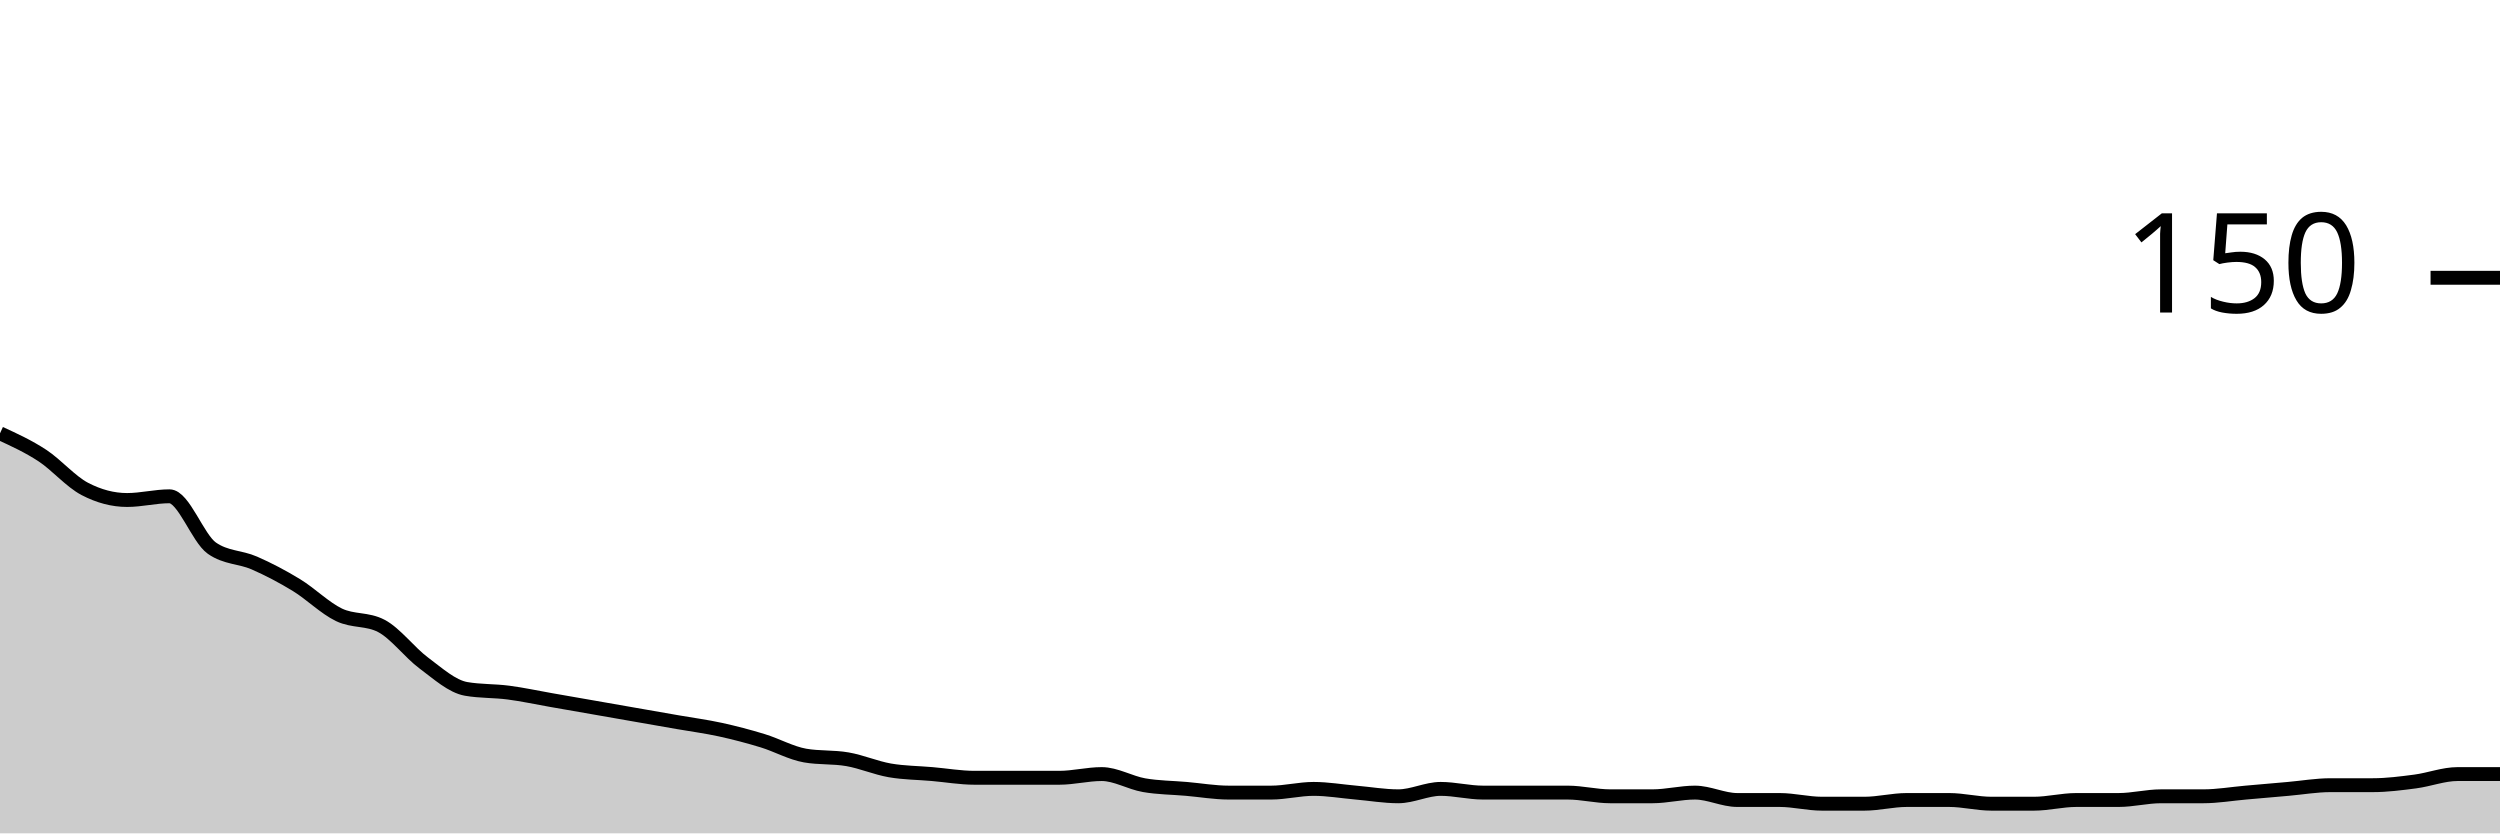
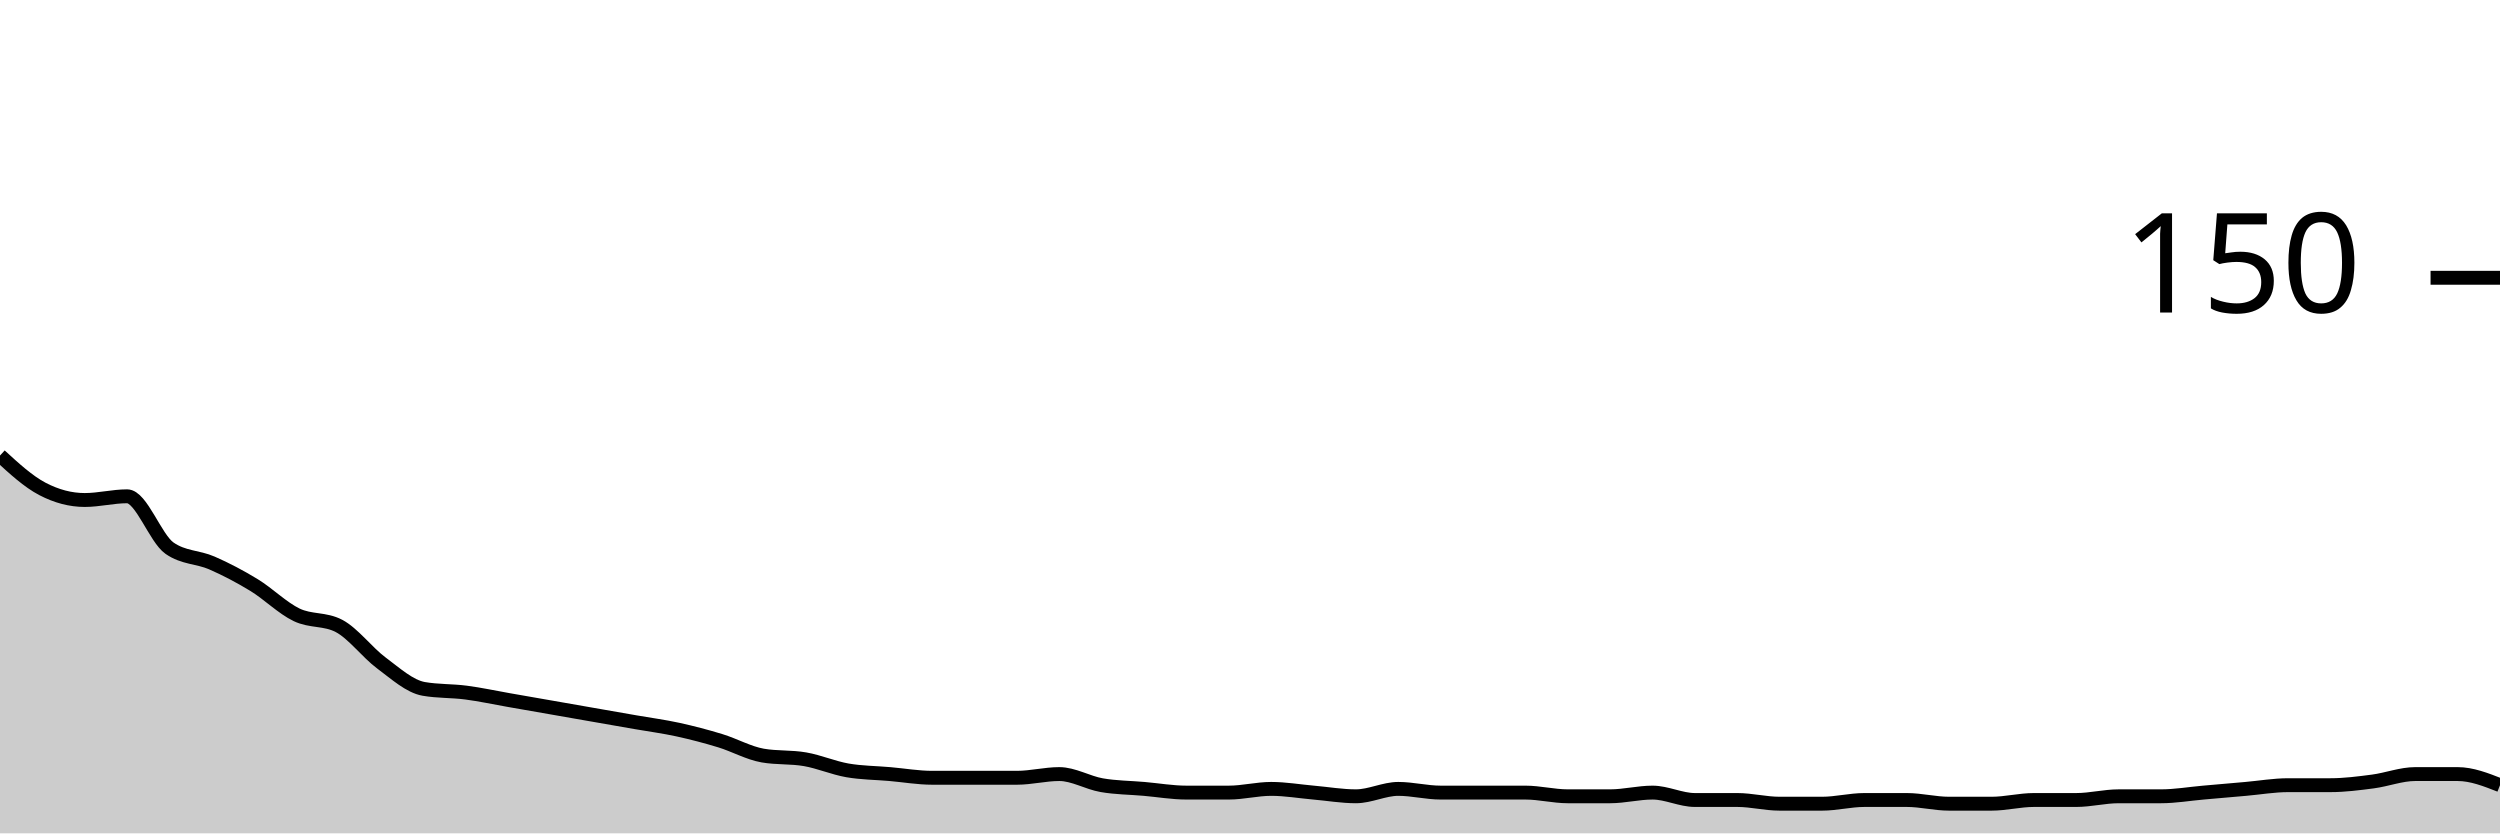
<svg xmlns="http://www.w3.org/2000/svg" viewBox="0 0 180 60">
  <g transform="translate(0,20)">
-     <path class="area" fill="rgba(0, 0, 0, 0.2)" d="M0,11.2C1.017,11.667,2.034,12.133,3.051,12.8C4.068,13.467,5.085,14.667,6.102,15.2C7.119,15.733,8.136,16,9.153,16C10.169,16,11.186,15.733,12.203,15.733C13.22,15.733,14.237,18.756,15.254,19.467C16.271,20.178,17.288,20.089,18.305,20.533C19.322,20.978,20.339,21.511,21.356,22.133C22.373,22.756,23.39,23.778,24.407,24.267C25.424,24.756,26.441,24.533,27.458,25.067C28.475,25.6,29.492,26.978,30.508,27.733C31.525,28.489,32.542,29.422,33.559,29.6C34.576,29.778,35.593,29.733,36.61,29.867C37.627,30,38.644,30.222,39.661,30.4C40.678,30.578,41.695,30.756,42.712,30.933C43.729,31.111,44.746,31.289,45.763,31.467C46.78,31.644,47.797,31.822,48.814,32C49.831,32.178,50.847,32.311,51.864,32.533C52.881,32.756,53.898,33.022,54.915,33.333C55.932,33.644,56.949,34.222,57.966,34.4C58.983,34.578,60,34.489,61.017,34.667C62.034,34.844,63.051,35.289,64.068,35.467C65.085,35.644,66.102,35.644,67.119,35.733C68.136,35.822,69.153,36,70.169,36C71.186,36,72.203,36,73.22,36C74.237,36,75.254,36,76.271,36C77.288,36,78.305,35.733,79.322,35.733C80.339,35.733,81.356,36.356,82.373,36.533C83.39,36.711,84.407,36.711,85.424,36.8C86.441,36.889,87.458,37.067,88.475,37.067C89.492,37.067,90.508,37.067,91.525,37.067C92.542,37.067,93.559,36.8,94.576,36.8C95.593,36.8,96.61,36.978,97.627,37.067C98.644,37.156,99.661,37.333,100.678,37.333C101.695,37.333,102.712,36.8,103.729,36.8C104.746,36.8,105.763,37.067,106.78,37.067C107.797,37.067,108.814,37.067,109.831,37.067C110.847,37.067,111.864,37.067,112.881,37.067C113.898,37.067,114.915,37.333,115.932,37.333C116.949,37.333,117.966,37.333,118.983,37.333C120,37.333,121.017,37.067,122.034,37.067C123.051,37.067,124.068,37.6,125.085,37.6C126.102,37.6,127.119,37.6,128.136,37.6C129.153,37.6,130.169,37.867,131.186,37.867C132.203,37.867,133.22,37.867,134.237,37.867C135.254,37.867,136.271,37.6,137.288,37.6C138.305,37.6,139.322,37.6,140.339,37.6C141.356,37.6,142.373,37.867,143.39,37.867C144.407,37.867,145.424,37.867,146.441,37.867C147.458,37.867,148.475,37.6,149.492,37.6C150.508,37.6,151.525,37.6,152.542,37.6C153.559,37.6,154.576,37.333,155.593,37.333C156.61,37.333,157.627,37.333,158.644,37.333C159.661,37.333,160.678,37.156,161.695,37.067C162.712,36.978,163.729,36.889,164.746,36.8C165.763,36.711,166.78,36.533,167.797,36.533C168.814,36.533,169.831,36.533,170.847,36.533C171.864,36.533,172.881,36.4,173.898,36.267C174.915,36.133,175.932,35.733,176.949,35.733C177.966,35.733,178.983,35.733,180,35.733L180,40C178.983,40,177.966,40,176.949,40C175.932,40,174.915,40,173.898,40C172.881,40,171.864,40,170.847,40C169.831,40,168.814,40,167.797,40C166.78,40,165.763,40,164.746,40C163.729,40,162.712,40,161.695,40C160.678,40,159.661,40,158.644,40C157.627,40,156.61,40,155.593,40C154.576,40,153.559,40,152.542,40C151.525,40,150.508,40,149.492,40C148.475,40,147.458,40,146.441,40C145.424,40,144.407,40,143.39,40C142.373,40,141.356,40,140.339,40C139.322,40,138.305,40,137.288,40C136.271,40,135.254,40,134.237,40C133.22,40,132.203,40,131.186,40C130.169,40,129.153,40,128.136,40C127.119,40,126.102,40,125.085,40C124.068,40,123.051,40,122.034,40C121.017,40,120,40,118.983,40C117.966,40,116.949,40,115.932,40C114.915,40,113.898,40,112.881,40C111.864,40,110.847,40,109.831,40C108.814,40,107.797,40,106.78,40C105.763,40,104.746,40,103.729,40C102.712,40,101.695,40,100.678,40C99.661,40,98.644,40,97.627,40C96.61,40,95.593,40,94.576,40C93.559,40,92.542,40,91.525,40C90.508,40,89.492,40,88.475,40C87.458,40,86.441,40,85.424,40C84.407,40,83.39,40,82.373,40C81.356,40,80.339,40,79.322,40C78.305,40,77.288,40,76.271,40C75.254,40,74.237,40,73.22,40C72.203,40,71.186,40,70.169,40C69.153,40,68.136,40,67.119,40C66.102,40,65.085,40,64.068,40C63.051,40,62.034,40,61.017,40C60,40,58.983,40,57.966,40C56.949,40,55.932,40,54.915,40C53.898,40,52.881,40,51.864,40C50.847,40,49.831,40,48.814,40C47.797,40,46.78,40,45.763,40C44.746,40,43.729,40,42.712,40C41.695,40,40.678,40,39.661,40C38.644,40,37.627,40,36.61,40C35.593,40,34.576,40,33.559,40C32.542,40,31.525,40,30.508,40C29.492,40,28.475,40,27.458,40C26.441,40,25.424,40,24.407,40C23.39,40,22.373,40,21.356,40C20.339,40,19.322,40,18.305,40C17.288,40,16.271,40,15.254,40C14.237,40,13.22,40,12.203,40C11.186,40,10.169,40,9.153,40C8.136,40,7.119,40,6.102,40C5.085,40,4.068,40,3.051,40C2.034,40,1.017,40,0,40Z" />
-     <path class="line" stroke="black" fill="none" d="M0,11.2C1.017,11.667,2.034,12.133,3.051,12.8C4.068,13.467,5.085,14.667,6.102,15.2C7.119,15.733,8.136,16,9.153,16C10.169,16,11.186,15.733,12.203,15.733C13.22,15.733,14.237,18.756,15.254,19.467C16.271,20.178,17.288,20.089,18.305,20.533C19.322,20.978,20.339,21.511,21.356,22.133C22.373,22.756,23.39,23.778,24.407,24.267C25.424,24.756,26.441,24.533,27.458,25.067C28.475,25.6,29.492,26.978,30.508,27.733C31.525,28.489,32.542,29.422,33.559,29.6C34.576,29.778,35.593,29.733,36.61,29.867C37.627,30,38.644,30.222,39.661,30.4C40.678,30.578,41.695,30.756,42.712,30.933C43.729,31.111,44.746,31.289,45.763,31.467C46.78,31.644,47.797,31.822,48.814,32C49.831,32.178,50.847,32.311,51.864,32.533C52.881,32.756,53.898,33.022,54.915,33.333C55.932,33.644,56.949,34.222,57.966,34.4C58.983,34.578,60,34.489,61.017,34.667C62.034,34.844,63.051,35.289,64.068,35.467C65.085,35.644,66.102,35.644,67.119,35.733C68.136,35.822,69.153,36,70.169,36C71.186,36,72.203,36,73.22,36C74.237,36,75.254,36,76.271,36C77.288,36,78.305,35.733,79.322,35.733C80.339,35.733,81.356,36.356,82.373,36.533C83.39,36.711,84.407,36.711,85.424,36.8C86.441,36.889,87.458,37.067,88.475,37.067C89.492,37.067,90.508,37.067,91.525,37.067C92.542,37.067,93.559,36.8,94.576,36.8C95.593,36.8,96.61,36.978,97.627,37.067C98.644,37.156,99.661,37.333,100.678,37.333C101.695,37.333,102.712,36.8,103.729,36.8C104.746,36.8,105.763,37.067,106.78,37.067C107.797,37.067,108.814,37.067,109.831,37.067C110.847,37.067,111.864,37.067,112.881,37.067C113.898,37.067,114.915,37.333,115.932,37.333C116.949,37.333,117.966,37.333,118.983,37.333C120,37.333,121.017,37.067,122.034,37.067C123.051,37.067,124.068,37.6,125.085,37.6C126.102,37.6,127.119,37.6,128.136,37.6C129.153,37.6,130.169,37.867,131.186,37.867C132.203,37.867,133.22,37.867,134.237,37.867C135.254,37.867,136.271,37.6,137.288,37.6C138.305,37.6,139.322,37.6,140.339,37.6C141.356,37.6,142.373,37.867,143.39,37.867C144.407,37.867,145.424,37.867,146.441,37.867C147.458,37.867,148.475,37.6,149.492,37.6C150.508,37.6,151.525,37.6,152.542,37.6C153.559,37.6,154.576,37.333,155.593,37.333C156.61,37.333,157.627,37.333,158.644,37.333C159.661,37.333,160.678,37.156,161.695,37.067C162.712,36.978,163.729,36.889,164.746,36.8C165.763,36.711,166.78,36.533,167.797,36.533C168.814,36.533,169.831,36.533,170.847,36.533C171.864,36.533,172.881,36.4,173.898,36.267C174.915,36.133,175.932,35.733,176.949,35.733C177.966,35.733,178.983,35.733,180,35.733" />
+     <path class="area" fill="rgba(0, 0, 0, 0.2)" d="M0,12.8C1.017,13.733,2.034,14.667,3.051,15.2C4.068,15.733,5.085,16,6.102,16C7.119,16,8.136,15.733,9.153,15.733C10.169,15.733,11.186,18.756,12.203,19.467C13.22,20.178,14.237,20.089,15.254,20.533C16.271,20.978,17.288,21.511,18.305,22.133C19.322,22.756,20.339,23.778,21.356,24.267C22.373,24.756,23.39,24.533,24.407,25.067C25.424,25.6,26.441,26.978,27.458,27.733C28.475,28.489,29.492,29.422,30.508,29.6C31.525,29.778,32.542,29.733,33.559,29.867C34.576,30,35.593,30.222,36.61,30.4C37.627,30.578,38.644,30.756,39.661,30.933C40.678,31.111,41.695,31.289,42.712,31.467C43.729,31.644,44.746,31.822,45.763,32C46.78,32.178,47.797,32.311,48.814,32.533C49.831,32.756,50.847,33.022,51.864,33.333C52.881,33.644,53.898,34.222,54.915,34.4C55.932,34.578,56.949,34.489,57.966,34.667C58.983,34.844,60,35.289,61.017,35.467C62.034,35.644,63.051,35.644,64.068,35.733C65.085,35.822,66.102,36,67.119,36C68.136,36,69.153,36,70.169,36C71.186,36,72.203,36,73.22,36C74.237,36,75.254,35.733,76.271,35.733C77.288,35.733,78.305,36.356,79.322,36.533C80.339,36.711,81.356,36.711,82.373,36.8C83.39,36.889,84.407,37.067,85.424,37.067C86.441,37.067,87.458,37.067,88.475,37.067C89.492,37.067,90.508,36.8,91.525,36.8C92.542,36.8,93.559,36.978,94.576,37.067C95.593,37.156,96.61,37.333,97.627,37.333C98.644,37.333,99.661,36.8,100.678,36.8C101.695,36.8,102.712,37.067,103.729,37.067C104.746,37.067,105.763,37.067,106.78,37.067C107.797,37.067,108.814,37.067,109.831,37.067C110.847,37.067,111.864,37.333,112.881,37.333C113.898,37.333,114.915,37.333,115.932,37.333C116.949,37.333,117.966,37.067,118.983,37.067C120,37.067,121.017,37.6,122.034,37.6C123.051,37.6,124.068,37.6,125.085,37.6C126.102,37.6,127.119,37.867,128.136,37.867C129.153,37.867,130.169,37.867,131.186,37.867C132.203,37.867,133.22,37.6,134.237,37.6C135.254,37.6,136.271,37.6,137.288,37.6C138.305,37.6,139.322,37.867,140.339,37.867C141.356,37.867,142.373,37.867,143.39,37.867C144.407,37.867,145.424,37.6,146.441,37.6C147.458,37.6,148.475,37.6,149.492,37.6C150.508,37.6,151.525,37.333,152.542,37.333C153.559,37.333,154.576,37.333,155.593,37.333C156.61,37.333,157.627,37.156,158.644,37.067C159.661,36.978,160.678,36.889,161.695,36.8C162.712,36.711,163.729,36.533,164.746,36.533C165.763,36.533,166.78,36.533,167.797,36.533C168.814,36.533,169.831,36.4,170.847,36.267C171.864,36.133,172.881,35.733,173.898,35.733C174.915,35.733,175.932,35.733,176.949,35.733C177.966,35.733,178.983,36.133,180,36.533L180,40C178.983,40,177.966,40,176.949,40C175.932,40,174.915,40,173.898,40C172.881,40,171.864,40,170.847,40C169.831,40,168.814,40,167.797,40C166.78,40,165.763,40,164.746,40C163.729,40,162.712,40,161.695,40C160.678,40,159.661,40,158.644,40C157.627,40,156.61,40,155.593,40C154.576,40,153.559,40,152.542,40C151.525,40,150.508,40,149.492,40C148.475,40,147.458,40,146.441,40C145.424,40,144.407,40,143.39,40C142.373,40,141.356,40,140.339,40C139.322,40,138.305,40,137.288,40C136.271,40,135.254,40,134.237,40C133.22,40,132.203,40,131.186,40C130.169,40,129.153,40,128.136,40C127.119,40,126.102,40,125.085,40C124.068,40,123.051,40,122.034,40C121.017,40,120,40,118.983,40C117.966,40,116.949,40,115.932,40C114.915,40,113.898,40,112.881,40C111.864,40,110.847,40,109.831,40C108.814,40,107.797,40,106.78,40C105.763,40,104.746,40,103.729,40C102.712,40,101.695,40,100.678,40C99.661,40,98.644,40,97.627,40C96.61,40,95.593,40,94.576,40C93.559,40,92.542,40,91.525,40C90.508,40,89.492,40,88.475,40C87.458,40,86.441,40,85.424,40C84.407,40,83.39,40,82.373,40C81.356,40,80.339,40,79.322,40C78.305,40,77.288,40,76.271,40C75.254,40,74.237,40,73.22,40C72.203,40,71.186,40,70.169,40C69.153,40,68.136,40,67.119,40C66.102,40,65.085,40,64.068,40C63.051,40,62.034,40,61.017,40C60,40,58.983,40,57.966,40C56.949,40,55.932,40,54.915,40C53.898,40,52.881,40,51.864,40C50.847,40,49.831,40,48.814,40C47.797,40,46.78,40,45.763,40C44.746,40,43.729,40,42.712,40C41.695,40,40.678,40,39.661,40C38.644,40,37.627,40,36.61,40C35.593,40,34.576,40,33.559,40C32.542,40,31.525,40,30.508,40C29.492,40,28.475,40,27.458,40C26.441,40,25.424,40,24.407,40C23.39,40,22.373,40,21.356,40C20.339,40,19.322,40,18.305,40C17.288,40,16.271,40,15.254,40C14.237,40,13.22,40,12.203,40C11.186,40,10.169,40,9.153,40C8.136,40,7.119,40,6.102,40C5.085,40,4.068,40,3.051,40C2.034,40,1.017,40,0,40Z" />
+     <path class="line" stroke="black" fill="none" d="M0,12.8C1.017,13.733,2.034,14.667,3.051,15.2C4.068,15.733,5.085,16,6.102,16C7.119,16,8.136,15.733,9.153,15.733C10.169,15.733,11.186,18.756,12.203,19.467C13.22,20.178,14.237,20.089,15.254,20.533C16.271,20.978,17.288,21.511,18.305,22.133C19.322,22.756,20.339,23.778,21.356,24.267C22.373,24.756,23.39,24.533,24.407,25.067C25.424,25.6,26.441,26.978,27.458,27.733C28.475,28.489,29.492,29.422,30.508,29.6C31.525,29.778,32.542,29.733,33.559,29.867C34.576,30,35.593,30.222,36.61,30.4C37.627,30.578,38.644,30.756,39.661,30.933C40.678,31.111,41.695,31.289,42.712,31.467C43.729,31.644,44.746,31.822,45.763,32C46.78,32.178,47.797,32.311,48.814,32.533C49.831,32.756,50.847,33.022,51.864,33.333C52.881,33.644,53.898,34.222,54.915,34.4C55.932,34.578,56.949,34.489,57.966,34.667C58.983,34.844,60,35.289,61.017,35.467C62.034,35.644,63.051,35.644,64.068,35.733C65.085,35.822,66.102,36,67.119,36C68.136,36,69.153,36,70.169,36C71.186,36,72.203,36,73.22,36C74.237,36,75.254,35.733,76.271,35.733C77.288,35.733,78.305,36.356,79.322,36.533C80.339,36.711,81.356,36.711,82.373,36.8C83.39,36.889,84.407,37.067,85.424,37.067C86.441,37.067,87.458,37.067,88.475,37.067C89.492,37.067,90.508,36.8,91.525,36.8C92.542,36.8,93.559,36.978,94.576,37.067C95.593,37.156,96.61,37.333,97.627,37.333C98.644,37.333,99.661,36.8,100.678,36.8C101.695,36.8,102.712,37.067,103.729,37.067C104.746,37.067,105.763,37.067,106.78,37.067C107.797,37.067,108.814,37.067,109.831,37.067C110.847,37.067,111.864,37.333,112.881,37.333C113.898,37.333,114.915,37.333,115.932,37.333C116.949,37.333,117.966,37.067,118.983,37.067C120,37.067,121.017,37.6,122.034,37.6C123.051,37.6,124.068,37.6,125.085,37.6C126.102,37.6,127.119,37.867,128.136,37.867C129.153,37.867,130.169,37.867,131.186,37.867C132.203,37.867,133.22,37.6,134.237,37.6C135.254,37.6,136.271,37.6,137.288,37.6C138.305,37.6,139.322,37.867,140.339,37.867C141.356,37.867,142.373,37.867,143.39,37.867C144.407,37.867,145.424,37.6,146.441,37.6C147.458,37.6,148.475,37.6,149.492,37.6C150.508,37.6,151.525,37.333,152.542,37.333C153.559,37.333,154.576,37.333,155.593,37.333C156.61,37.333,157.627,37.156,158.644,37.067C159.661,36.978,160.678,36.889,161.695,36.8C162.712,36.711,163.729,36.533,164.746,36.533C165.763,36.533,166.78,36.533,167.797,36.533C168.814,36.533,169.831,36.4,170.847,36.267C171.864,36.133,172.881,35.733,173.898,35.733C174.915,35.733,175.932,35.733,176.949,35.733C177.966,35.733,178.983,36.133,180,36.533" />
    <path class="axis-ceiling" stroke-width="1" stroke="black" fill="none" d="M175,0L180,0" />
    <text class="axis-ceiling-label" font-family="sans-serif" text-anchor="end" font-size="10px" x="170" y="2.5">150</text>
  </g>
</svg>
